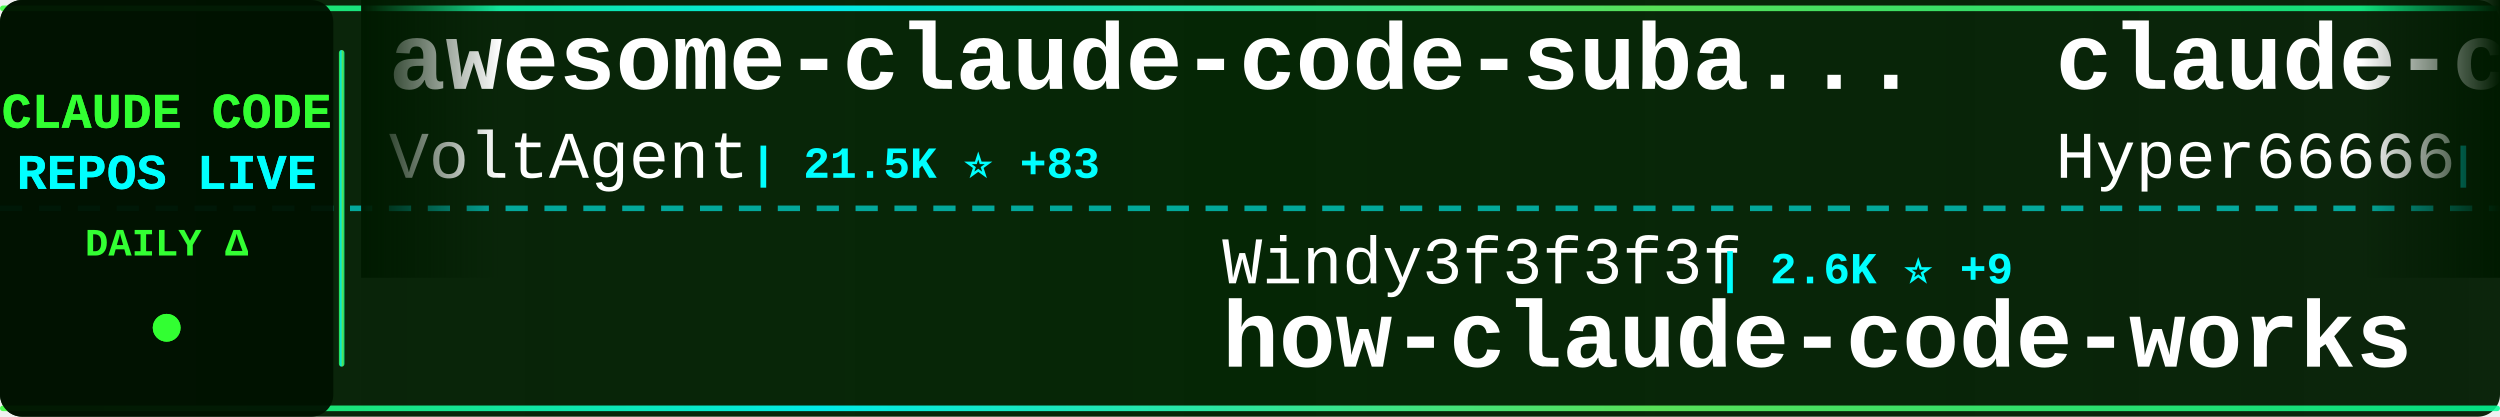
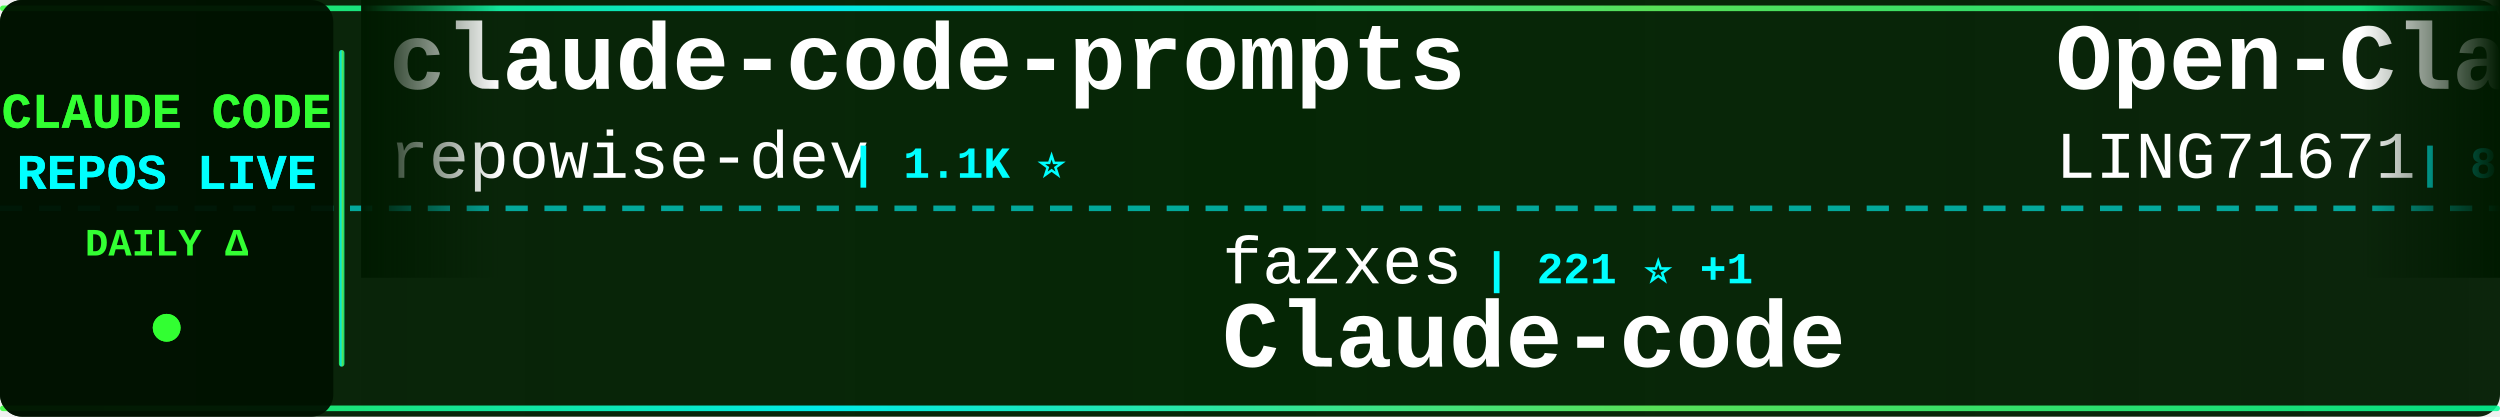
<svg xmlns="http://www.w3.org/2000/svg" width="900" height="150">
  <defs>
    <linearGradient id="tickerBg" x1="0%" y1="0%" x2="100%" y2="0%">
      <stop offset="0%" style="stop-color:#001a00;stop-opacity:0.95" />
      <stop offset="50%" style="stop-color:#002200;stop-opacity:0.98" />
      <stop offset="100%" style="stop-color:#001a00;stop-opacity:0.95" />
    </linearGradient>
    <linearGradient id="borderGrad" x1="0%" y1="0%" x2="100%" y2="0%">
      <stop offset="0%" style="stop-color:#33ff33;stop-opacity:0.85">
        <animate attributeName="stop-opacity" values="0.85;1;0.85" dur="2s" repeatCount="indefinite" />
      </stop>
      <stop offset="33%" style="stop-color:#00ffff;stop-opacity:0.9">
        <animate attributeName="stop-opacity" values="0.9;1;0.9" dur="2.2s" repeatCount="indefinite" />
      </stop>
      <stop offset="66%" style="stop-color:#66ff66;stop-opacity:0.85">
        <animate attributeName="stop-opacity" values="0.85;1;0.85" dur="1.8s" repeatCount="indefinite" />
      </stop>
      <stop offset="100%" style="stop-color:#00ff99;stop-opacity:0.85">
        <animate attributeName="stop-opacity" values="0.85;1;0.85" dur="2s" repeatCount="indefinite" />
      </stop>
    </linearGradient>
    <filter id="textGlow">
      <feGaussianBlur stdDeviation="0.1" result="coloredBlur" />
      <feMerge>
        <feMergeNode in="coloredBlur" />
        <feMergeNode in="SourceGraphic" />
      </feMerge>
    </filter>
    <filter id="metricGlow">
      <feGaussianBlur stdDeviation="0.2" result="coloredBlur" />
      <feMerge>
        <feMergeNode in="coloredBlur" />
        <feMergeNode in="SourceGraphic" />
      </feMerge>
    </filter>
    <linearGradient id="leftFade" x1="0%" y1="0%" x2="100%" y2="0%">
      <stop offset="0%" style="stop-color:#001a00;stop-opacity:1" />
      <stop offset="100%" style="stop-color:#001a00;stop-opacity:0" />
    </linearGradient>
    <linearGradient id="rightFade" x1="0%" y1="0%" x2="100%" y2="0%">
      <stop offset="0%" style="stop-color:#001a00;stop-opacity:0" />
      <stop offset="100%" style="stop-color:#001a00;stop-opacity:1" />
    </linearGradient>
  </defs>
  <rect width="900" height="150" fill="url(#tickerBg)" rx="8" />
  <rect x="0" y="2" width="900" height="2" fill="url(#borderGrad)" rx="1" />
  <rect x="0" y="146" width="900" height="2" fill="url(#borderGrad)" rx="1" />
  <line x1="0" y1="75" x2="900" y2="75" stroke="#00ffff" stroke-width="2" stroke-dasharray="8 6" opacity="0.6" />
  <rect x="0" y="0" width="120" height="150" fill="#001100" opacity="0.95" rx="8" />
  <text x="60" y="46" font-family="'Courier New', monospace" font-size="18" font-weight="bold" fill="#33ff33" text-anchor="middle" filter="url(#textGlow)">
    CLAUDE CODE
  </text>
  <text x="60" y="68" font-family="'Courier New', monospace" font-size="18" font-weight="bold" fill="#00ffff" text-anchor="middle" filter="url(#textGlow)">
    REPOS LIVE
  </text>
  <text x="60" y="92" font-family="'Courier New', monospace" font-size="14" font-weight="bold" fill="#33ff33" text-anchor="middle">
    DAILY Δ
  </text>
  <circle cx="60" cy="118" r="5" fill="#33ff33" filter="url(#metricGlow)">
    <animate attributeName="r" values="4;6;4" dur="1.5s" repeatCount="indefinite" />
    <animate attributeName="opacity" values="0.6;1;0.6" dur="1.5s" repeatCount="indefinite" />
  </circle>
  <rect x="122" y="18" width="2" height="114" fill="url(#borderGrad)" rx="1" />
  <clipPath id="tickerClip">
    <rect x="130" y="0" width="770" height="150" />
  </clipPath>
  <g clip-path="url(#tickerClip)">
    <g id="tickerItems">
      <animateTransform attributeName="transform" attributeType="XML" type="translate" from="0 0" to="-3000 0" dur="54s" repeatCount="indefinite" />
      <g transform="translate(0, 0)">
-         <text x="140" y="32" font-family="'Courier New', monospace" font-size="34" font-weight="bold" fill="#ffffff">awesome-claude-code-suba...</text>
-         <text x="140" y="64" font-family="'Courier New', monospace" font-size="24" font-weight="normal" fill="#ffffff" opacity="1.0">VoltAgent</text>
-         <text x="270" y="64" font-family="'Courier New', monospace" font-size="16" font-weight="bold" fill="#00ffff"> | 21.5K ⭐ +83</text>
+         <text x="140" y="32" font-family="'Courier New', monospace" font-size="34" font-weight="bold" fill="#ffffff">claude-code-prompts</text>
+         <text x="140" y="64" font-family="'Courier New', monospace" font-size="24" font-weight="normal" fill="#ffffff" opacity="1.0">repowise-dev</text>
+         <text x="306" y="64" font-family="'Courier New', monospace" font-size="16" font-weight="bold" fill="#00ffff"> | 1.1K ⭐</text>
      </g>
      <g transform="translate(300, 0)">
-         <text x="140" y="102" font-family="'Courier New', monospace" font-size="24" font-weight="normal" fill="#ffffff" opacity="1.0">Windy3f3f3f3f</text>
-         <text x="318" y="102" font-family="'Courier New', monospace" font-size="16" font-weight="bold" fill="#00ffff"> | 2.6K ⭐ +9</text>
-         <text x="140" y="132" font-family="'Courier New', monospace" font-size="34" font-weight="bold" fill="#ffffff">how-claude-code-works</text>
+         <text x="140" y="102" font-family="'Courier New', monospace" font-size="24" font-weight="normal" fill="#ffffff" opacity="1.0">fazxes</text>
+         <text x="234" y="102" font-family="'Courier New', monospace" font-size="16" font-weight="bold" fill="#00ffff"> | 221 ⭐ +1</text>
+         <text x="140" y="132" font-family="'Courier New', monospace" font-size="34" font-weight="bold" fill="#ffffff">Claude-code</text>
      </g>
      <g transform="translate(600, 0)">
-         <text x="140" y="32" font-family="'Courier New', monospace" font-size="34" font-weight="bold" fill="#ffffff">claude-code-sourcemap</text>
-         <text x="140" y="64" font-family="'Courier New', monospace" font-size="24" font-weight="normal" fill="#ffffff" opacity="1.0">Hyper66666</text>
-         <text x="282" y="64" font-family="'Courier New', monospace" font-size="16" font-weight="bold" fill="#00ffff"> | 215 ⭐</text>
+         <text x="140" y="32" font-family="'Courier New', monospace" font-size="34" font-weight="bold" fill="#ffffff">Open-ClaudeCode</text>
+         <text x="140" y="64" font-family="'Courier New', monospace" font-size="24" font-weight="normal" fill="#ffffff" opacity="1.0">LING71671</text>
+         <text x="270" y="64" font-family="'Courier New', monospace" font-size="16" font-weight="bold" fill="#00ffff"> | 878 ⭐ +2</text>
      </g>
      <g transform="translate(900, 0)">
-         <text x="140" y="102" font-family="'Courier New', monospace" font-size="24" font-weight="normal" fill="#ffffff" opacity="1.0">ykdojo</text>
-         <text x="234" y="102" font-family="'Courier New', monospace" font-size="16" font-weight="bold" fill="#00ffff"> | 8.7K ⭐ +16</text>
-         <text x="140" y="132" font-family="'Courier New', monospace" font-size="34" font-weight="bold" fill="#ffffff">claude-code-tips</text>
+         <text x="140" y="102" font-family="'Courier New', monospace" font-size="24" font-weight="normal" fill="#ffffff" opacity="1.0">Chachamaru127</text>
+         <text x="318" y="102" font-family="'Courier New', monospace" font-size="16" font-weight="bold" fill="#00ffff"> | 2.7K ⭐ +14</text>
+         <text x="140" y="132" font-family="'Courier New', monospace" font-size="34" font-weight="bold" fill="#ffffff">claude-code-harness</text>
      </g>
      <g transform="translate(1200, 0)">
-         <text x="140" y="32" font-family="'Courier New', monospace" font-size="34" font-weight="bold" fill="#ffffff">system_prompts_leaks</text>
-         <text x="140" y="64" font-family="'Courier New', monospace" font-size="24" font-weight="normal" fill="#ffffff" opacity="1.0">asgeirtj</text>
-         <text x="258" y="64" font-family="'Courier New', monospace" font-size="16" font-weight="bold" fill="#00ffff"> | 41.5K ⭐ +88</text>
+         <text x="140" y="32" font-family="'Courier New', monospace" font-size="34" font-weight="bold" fill="#ffffff">Auto-claude-code-researc...</text>
+         <text x="140" y="64" font-family="'Courier New', monospace" font-size="24" font-weight="normal" fill="#ffffff" opacity="1.0">wanshuiyin</text>
+         <text x="282" y="64" font-family="'Courier New', monospace" font-size="16" font-weight="bold" fill="#00ffff"> | 11.9K ⭐ +90</text>
      </g>
      <g transform="translate(1500, 0)">
-         <text x="140" y="102" font-family="'Courier New', monospace" font-size="24" font-weight="normal" fill="#ffffff" opacity="1.0">alejandrobalderas</text>
-         <text x="366" y="102" font-family="'Courier New', monospace" font-size="16" font-weight="bold" fill="#00ffff"> | 2.2K ⭐ +3</text>
-         <text x="140" y="132" font-family="'Courier New', monospace" font-size="34" font-weight="bold" fill="#ffffff">claude-code-from-source</text>
-       </g>
-       <g transform="translate(1800, 0)">
-         <text x="140" y="32" font-family="'Courier New', monospace" font-size="34" font-weight="bold" fill="#ffffff">collection-claude-code-s...</text>
-         <text x="140" y="64" font-family="'Courier New', monospace" font-size="24" font-weight="normal" fill="#ffffff" opacity="1.0">chauncygu</text>
-         <text x="270" y="64" font-family="'Courier New', monospace" font-size="16" font-weight="bold" fill="#00ffff"> | 2.6K ⭐ +6</text>
-       </g>
-       <g transform="translate(2100, 0)">
        <text x="140" y="102" font-family="'Courier New', monospace" font-size="24" font-weight="normal" fill="#ffffff" opacity="1.0">Maciek-roboblog</text>
        <text x="342" y="102" font-family="'Courier New', monospace" font-size="16" font-weight="bold" fill="#00ffff"> | 8.2K ⭐ +10</text>
        <text x="140" y="132" font-family="'Courier New', monospace" font-size="34" font-weight="bold" fill="#ffffff">Claude-Code-Usage-Monito...</text>
      </g>
+       <g transform="translate(1800, 0)">
+         <text x="140" y="32" font-family="'Courier New', monospace" font-size="34" font-weight="bold" fill="#ffffff">claude-code-my-workflow</text>
+         <text x="140" y="64" font-family="'Courier New', monospace" font-size="24" font-weight="normal" fill="#ffffff" opacity="1.0">pedrohcgs</text>
+         <text x="270" y="64" font-family="'Courier New', monospace" font-size="16" font-weight="bold" fill="#00ffff"> | 1.2K ⭐ +9</text>
+       </g>
+       <g transform="translate(2100, 0)">
+         <text x="140" y="102" font-family="'Courier New', monospace" font-size="24" font-weight="normal" fill="#ffffff" opacity="1.0">ding113</text>
+         <text x="246" y="102" font-family="'Courier New', monospace" font-size="16" font-weight="bold" fill="#00ffff"> | 3.0K ⭐ +10</text>
+         <text x="140" y="132" font-family="'Courier New', monospace" font-size="34" font-weight="bold" fill="#ffffff">claude-code-hub</text>
+       </g>
      <g transform="translate(2400, 0)">
-         <text x="140" y="32" font-family="'Courier New', monospace" font-size="34" font-weight="bold" fill="#ffffff">claude-code-rust</text>
-         <text x="140" y="64" font-family="'Courier New', monospace" font-size="24" font-weight="normal" fill="#ffffff" opacity="1.0">lorryjovens-hub</text>
-         <text x="342" y="64" font-family="'Courier New', monospace" font-size="16" font-weight="bold" fill="#00ffff"> | 1.6K ⭐ +1</text>
+         <text x="140" y="32" font-family="'Courier New', monospace" font-size="34" font-weight="bold" fill="#ffffff">Claude-Code-Game-Studios</text>
+         <text x="140" y="64" font-family="'Courier New', monospace" font-size="24" font-weight="normal" fill="#ffffff" opacity="1.0">Donchitos</text>
+         <text x="270" y="64" font-family="'Courier New', monospace" font-size="16" font-weight="bold" fill="#00ffff"> | 21.4K ⭐ +95</text>
      </g>
      <g transform="translate(2700, 0)">
-         <text x="140" y="102" font-family="'Courier New', monospace" font-size="24" font-weight="normal" fill="#ffffff" opacity="1.0">centminmod</text>
-         <text x="282" y="102" font-family="'Courier New', monospace" font-size="16" font-weight="bold" fill="#00ffff"> | 2.4K ⭐ +3</text>
-         <text x="140" y="132" font-family="'Courier New', monospace" font-size="34" font-weight="bold" fill="#ffffff">my-claude-code-setup</text>
+         <text x="140" y="102" font-family="'Courier New', monospace" font-size="24" font-weight="normal" fill="#ffffff" opacity="1.0">anthropics</text>
+         <text x="282" y="102" font-family="'Courier New', monospace" font-size="16" font-weight="bold" fill="#00ffff"> | 149.0K ⭐ +455</text>
+         <text x="140" y="132" font-family="'Courier New', monospace" font-size="34" font-weight="bold" fill="#ffffff">skills</text>
      </g>
      <g transform="translate(3000, 0)">
-         <text x="140" y="32" font-family="'Courier New', monospace" font-size="34" font-weight="bold" fill="#ffffff">awesome-claude-code-suba...</text>
-         <text x="140" y="64" font-family="'Courier New', monospace" font-size="24" font-weight="normal" fill="#ffffff" opacity="1.0">VoltAgent</text>
-         <text x="270" y="64" font-family="'Courier New', monospace" font-size="16" font-weight="bold" fill="#00ffff"> | 21.5K ⭐ +83</text>
+         <text x="140" y="32" font-family="'Courier New', monospace" font-size="34" font-weight="bold" fill="#ffffff">claude-code-prompts</text>
+         <text x="140" y="64" font-family="'Courier New', monospace" font-size="24" font-weight="normal" fill="#ffffff" opacity="1.0">repowise-dev</text>
+         <text x="306" y="64" font-family="'Courier New', monospace" font-size="16" font-weight="bold" fill="#00ffff"> | 1.1K ⭐</text>
      </g>
      <g transform="translate(3300, 0)">
-         <text x="140" y="102" font-family="'Courier New', monospace" font-size="24" font-weight="normal" fill="#ffffff" opacity="1.0">Windy3f3f3f3f</text>
-         <text x="318" y="102" font-family="'Courier New', monospace" font-size="16" font-weight="bold" fill="#00ffff"> | 2.6K ⭐ +9</text>
-         <text x="140" y="132" font-family="'Courier New', monospace" font-size="34" font-weight="bold" fill="#ffffff">how-claude-code-works</text>
+         <text x="140" y="102" font-family="'Courier New', monospace" font-size="24" font-weight="normal" fill="#ffffff" opacity="1.0">fazxes</text>
+         <text x="234" y="102" font-family="'Courier New', monospace" font-size="16" font-weight="bold" fill="#00ffff"> | 221 ⭐ +1</text>
+         <text x="140" y="132" font-family="'Courier New', monospace" font-size="34" font-weight="bold" fill="#ffffff">Claude-code</text>
      </g>
      <g transform="translate(3600, 0)">
-         <text x="140" y="32" font-family="'Courier New', monospace" font-size="34" font-weight="bold" fill="#ffffff">claude-code-sourcemap</text>
-         <text x="140" y="64" font-family="'Courier New', monospace" font-size="24" font-weight="normal" fill="#ffffff" opacity="1.0">Hyper66666</text>
-         <text x="282" y="64" font-family="'Courier New', monospace" font-size="16" font-weight="bold" fill="#00ffff"> | 215 ⭐</text>
+         <text x="140" y="32" font-family="'Courier New', monospace" font-size="34" font-weight="bold" fill="#ffffff">Open-ClaudeCode</text>
+         <text x="140" y="64" font-family="'Courier New', monospace" font-size="24" font-weight="normal" fill="#ffffff" opacity="1.0">LING71671</text>
+         <text x="270" y="64" font-family="'Courier New', monospace" font-size="16" font-weight="bold" fill="#00ffff"> | 878 ⭐ +2</text>
      </g>
      <g transform="translate(3900, 0)">
-         <text x="140" y="102" font-family="'Courier New', monospace" font-size="24" font-weight="normal" fill="#ffffff" opacity="1.0">ykdojo</text>
-         <text x="234" y="102" font-family="'Courier New', monospace" font-size="16" font-weight="bold" fill="#00ffff"> | 8.7K ⭐ +16</text>
-         <text x="140" y="132" font-family="'Courier New', monospace" font-size="34" font-weight="bold" fill="#ffffff">claude-code-tips</text>
+         <text x="140" y="102" font-family="'Courier New', monospace" font-size="24" font-weight="normal" fill="#ffffff" opacity="1.0">Chachamaru127</text>
+         <text x="318" y="102" font-family="'Courier New', monospace" font-size="16" font-weight="bold" fill="#00ffff"> | 2.7K ⭐ +14</text>
+         <text x="140" y="132" font-family="'Courier New', monospace" font-size="34" font-weight="bold" fill="#ffffff">claude-code-harness</text>
      </g>
    </g>
  </g>
  <rect x="130" y="0" width="50" height="100" fill="url(#leftFade)" />
  <rect x="850" y="0" width="50" height="100" fill="url(#rightFade)" />
</svg>
